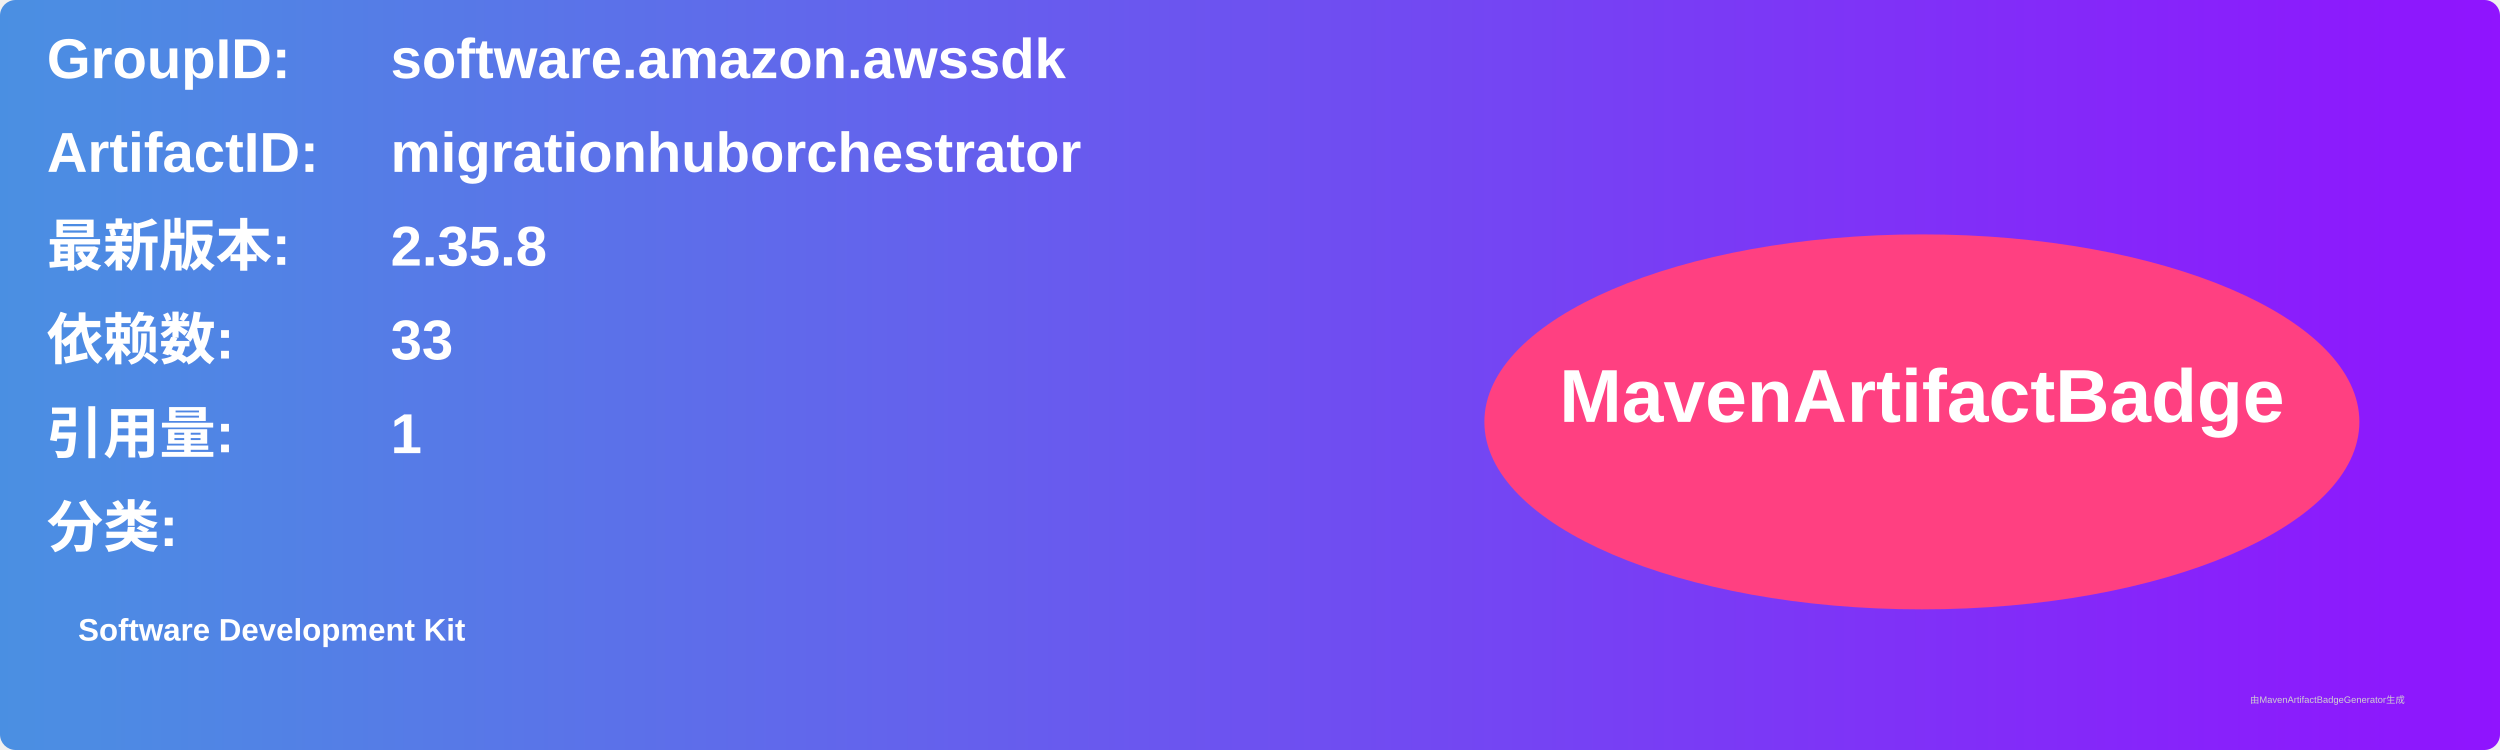
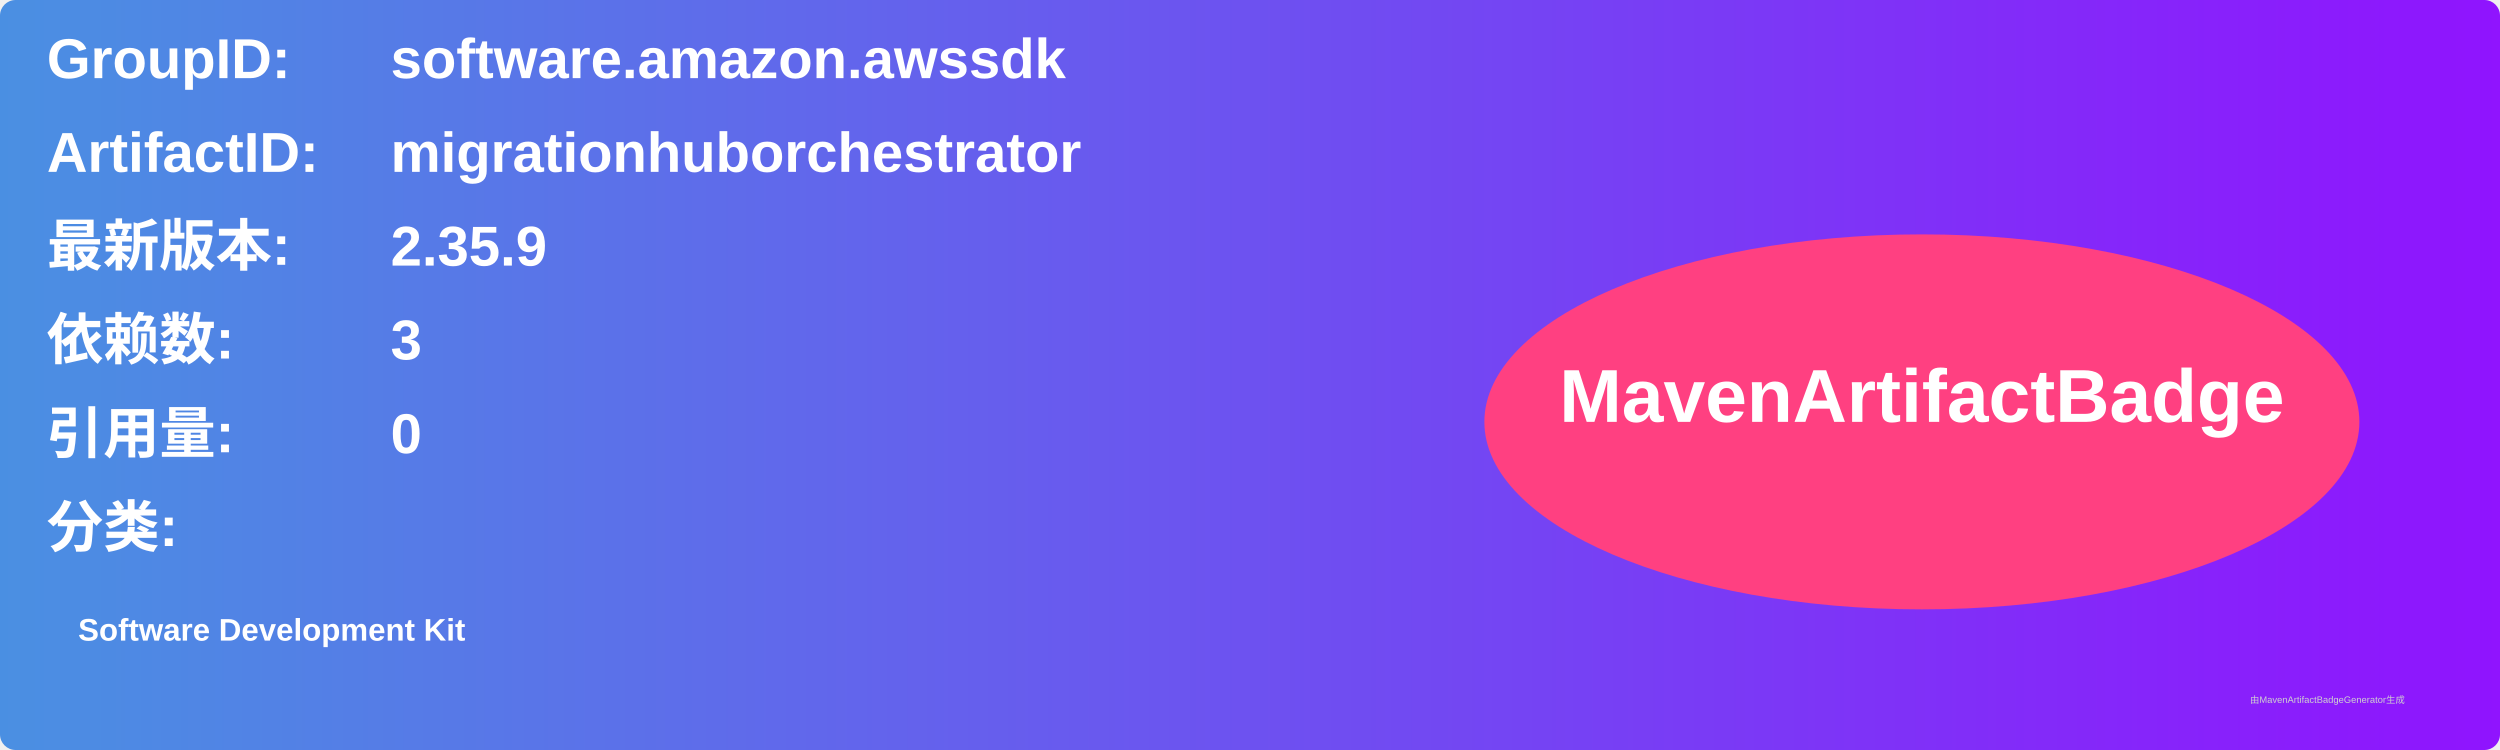
<svg xmlns="http://www.w3.org/2000/svg" width="800" height="240" viewBox="0 0 800 240">
  <linearGradient id="grad" x1="0%" y1="0%" x2="100%" y2="0%">
    <stop offset="0%" stop-color="#4a90e2" />
    <stop offset="100%" stop-color="#9013fe" />
  </linearGradient>
  <rect width="100%" height="100%" rx="5" ry="5" fill="url(#grad)" />
  <g transform="translate(15, 15)">
    <text x="0" y="10" font-family="Arial" font-size="18" fill="white" font-weight="bold" width="260">GroupID:</text>
    <text x="110" y="10" font-family="Arial" font-size="18" fill="white" font-weight="bold" width="460">software.amazon.awssdk</text>
    <text x="0" y="40" font-family="Arial" font-size="18" fill="white" font-weight="bold" width="260">ArtifactID:</text>
    <text x="110" y="40" font-family="Arial" font-size="18" fill="white" font-weight="bold" width="460">migrationhuborchestrator</text>
    <text x="0" y="70" font-family="Arial" font-size="18" fill="white" font-weight="bold">最新版本:</text>
    <text x="110" y="70" font-family="Arial" font-size="18" fill="white" font-weight="bold">
-       <tspan font-weight="bold">2.35.8</tspan>
+       <tspan font-weight="bold">2.35.9</tspan>
    </text>
    <text x="0" y="100" font-family="Arial" font-size="18" fill="white" font-weight="bold">依赖数: </text>
    <text x="110" y="100" font-family="Arial" font-size="18" fill="white">
-       <tspan font-weight="bold">33</tspan>
+       <tspan font-weight="bold">3</tspan>
    </text>
    <text x="0" y="130" font-family="Arial" font-size="18" fill="white" font-weight="bold">引用量: </text>
    <text x="110" y="130" font-family="Arial" font-size="18" fill="white">
-       <tspan font-weight="bold">1</tspan>
+       <tspan font-weight="bold">0</tspan>
    </text>
    <text x="0" y="160" font-family="Arial" font-size="18" fill="white" font-weight="bold">分类:</text>
    <text x="10" y="190" font-family="Arial" font-size="10" fill="white">
      <tspan font-weight="bold">Software Development Kit</tspan>
    </text>
    <ellipse cx="600" cy="120" rx="140" ry="60" fill="#ff4081" />
    <text x="600" y="120" text-anchor="middle" font-family="Arial" font-size="24" fill="white" font-weight="bold">MavenArtifactBadge</text>
  </g>
  <text x="720" y="225" font-family="Arial" font-size="3" fill="#d0d0d0">由MavenArtifactBadgeGenerator生成</text>
</svg>
